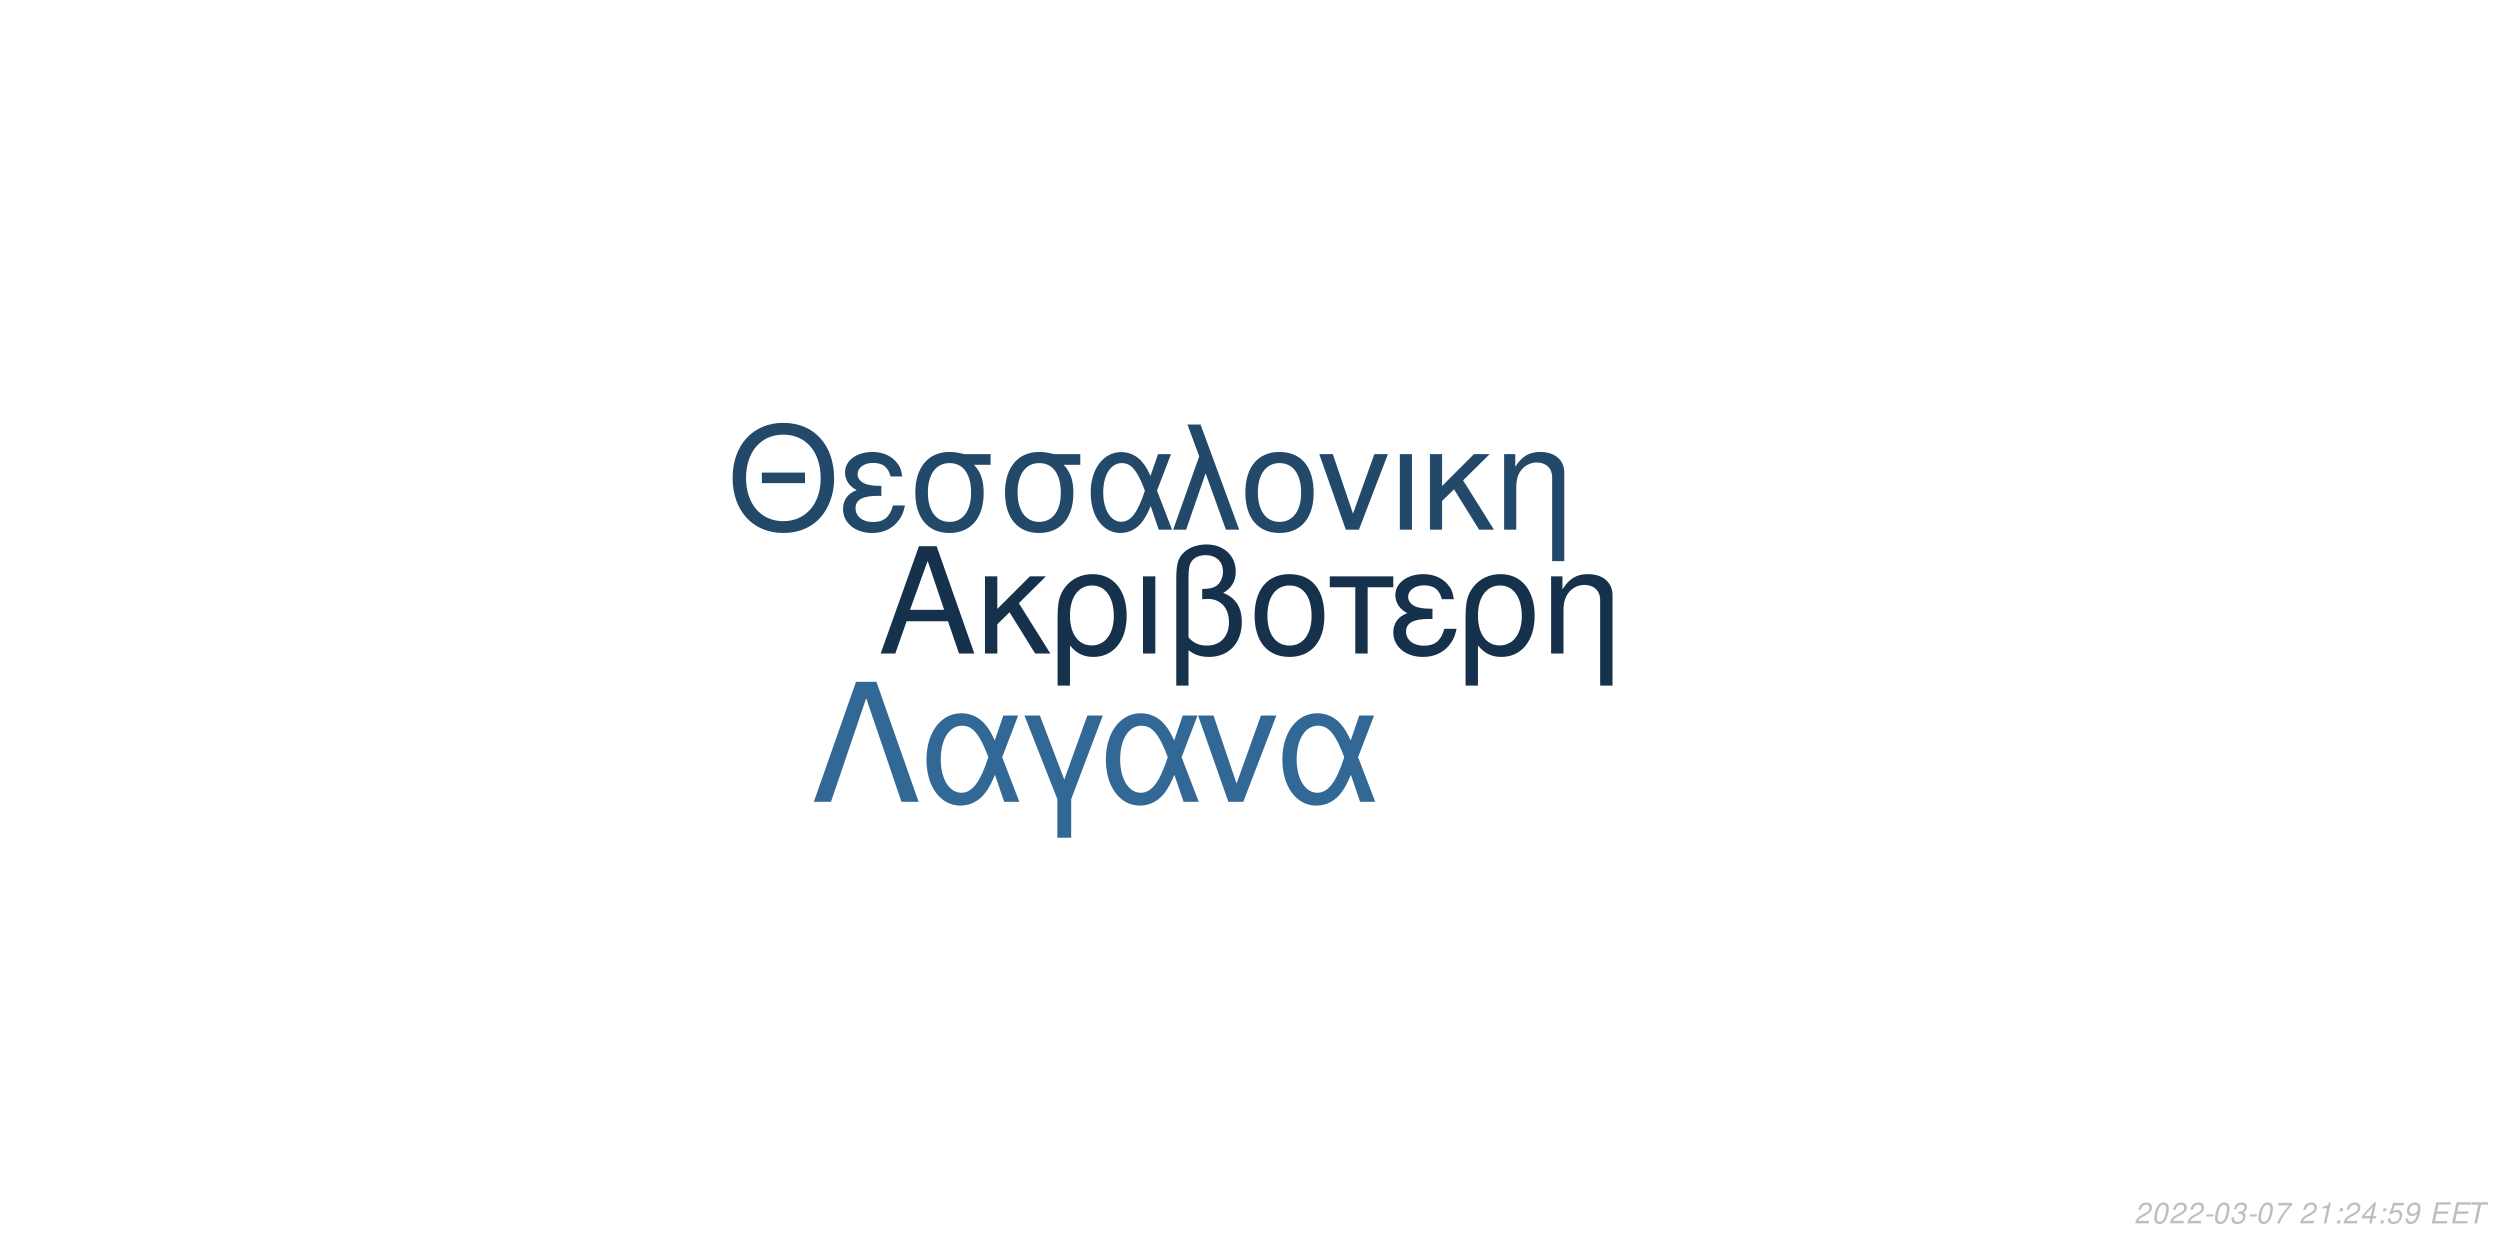
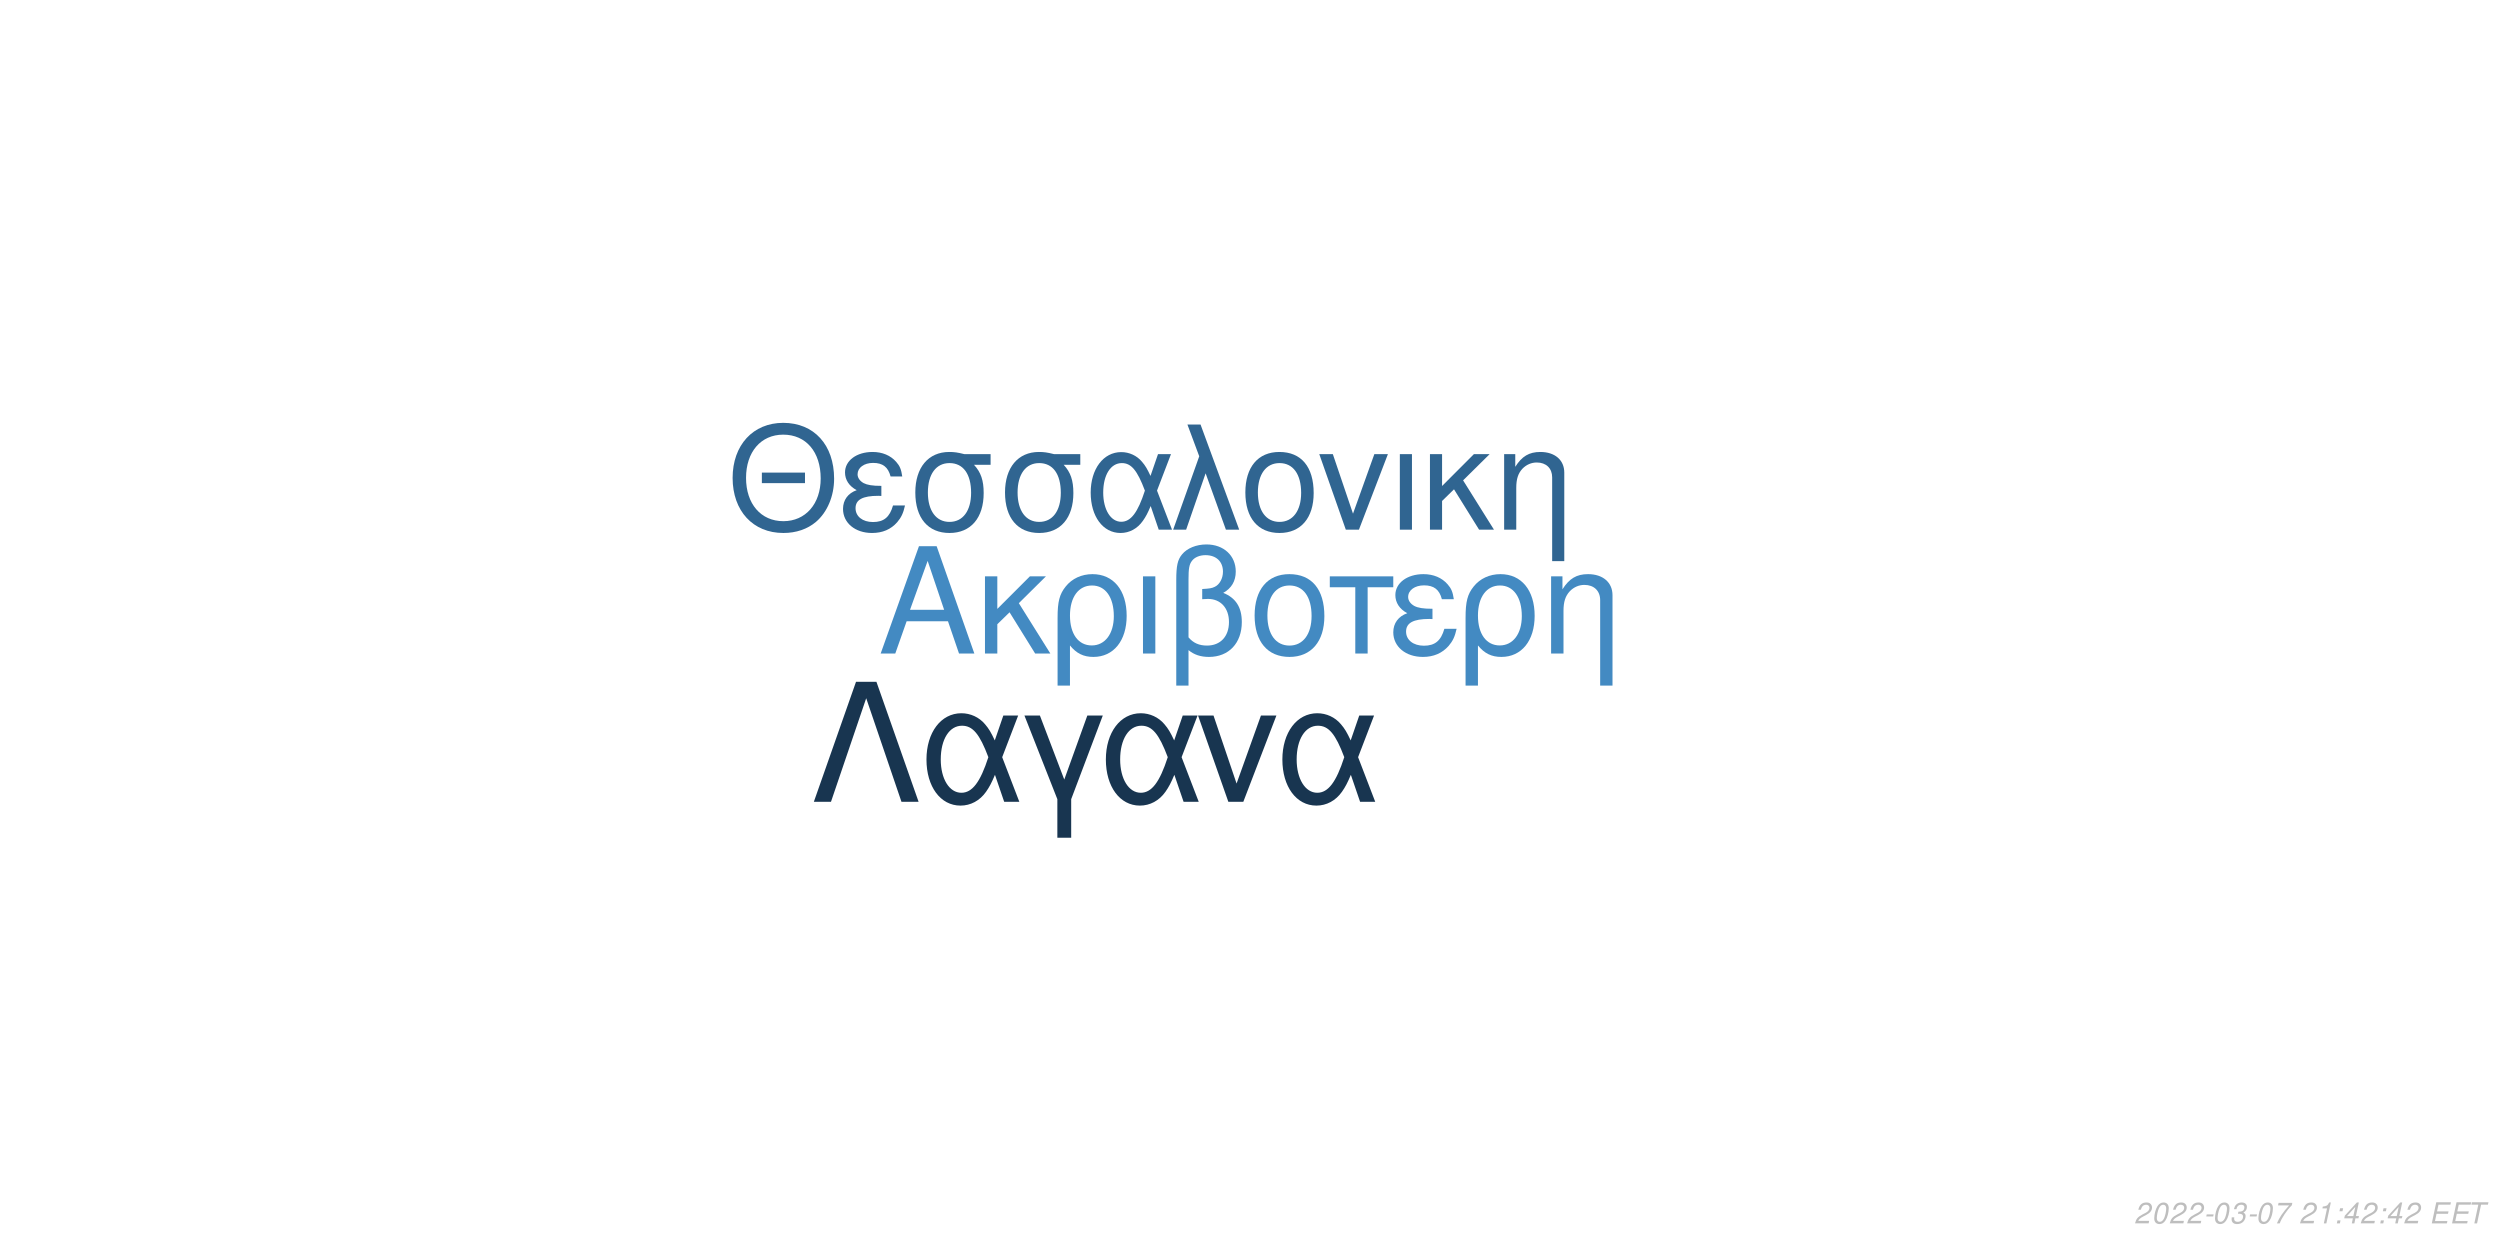
<svg xmlns="http://www.w3.org/2000/svg" xmlns:xlink="http://www.w3.org/1999/xlink" width="864pt" height="432pt" viewBox="0 0 864 432" version="1.1">
  <defs>
    <g>
      <symbol overflow="visible" id="glyph0-0">
        <path style="stroke:none;" d="" />
      </symbol>
      <symbol overflow="visible" id="glyph0-1">
        <path style="stroke:none;" d="M 24.125 -11.141 L 27.938 0 L 33.234 0 L 20.203 -37.094 L 14.094 -37.094 L 0.859 0 L 5.906 0 L 9.828 -11.141 Z M 22.797 -15.109 L 11 -15.109 L 17.094 -32.016 Z M 22.797 -15.109 " />
      </symbol>
      <symbol overflow="visible" id="glyph0-2">
        <path style="stroke:none;" d="M 7.172 -15.422 L 7.172 -26.672 L 2.906 -26.672 L 2.906 0 L 7.172 0 L 7.172 -10.125 L 11.406 -14.25 L 20.25 0 L 25.5 0 L 14.609 -17.406 L 23.969 -26.672 L 18.422 -26.672 Z M 7.172 -15.422 " />
      </symbol>
      <symbol overflow="visible" id="glyph0-3">
        <path style="stroke:none;" d="M 3 11.094 L 7.281 11.094 L 7.281 -2.797 C 9.516 -0.047 11.953 1.172 15.375 1.172 C 22.344 1.172 26.875 -4.422 26.875 -13.031 C 26.875 -21.891 22.297 -27.438 15.062 -27.438 C 11.297 -27.438 7.984 -25.906 5.797 -23.156 C 3.672 -20.516 3 -17.969 3 -12.359 Z M 14.906 -23.516 C 19.547 -23.516 22.438 -19.438 22.438 -12.922 C 22.438 -6.812 19.391 -2.797 14.812 -2.797 C 10.172 -2.797 7.281 -6.766 7.281 -13.125 C 7.281 -19.484 10.234 -23.516 14.906 -23.516 Z M 14.906 -23.516 " />
      </symbol>
      <symbol overflow="visible" id="glyph0-4">
        <path style="stroke:none;" d="M 3.516 0 L 7.781 0 L 7.781 -26.672 L 3.516 -26.672 Z M 3.516 0 " />
      </symbol>
      <symbol overflow="visible" id="glyph0-5">
        <path style="stroke:none;" d="M 4.016 11.094 L 8.25 11.094 L 8.25 -1.172 C 10.172 0.406 12.422 1.172 15.312 1.172 C 22.188 1.172 26.672 -3.609 26.672 -10.891 C 26.672 -15.984 24.578 -19.234 20.25 -20.969 C 23.109 -22.547 24.578 -25.031 24.578 -28.344 C 24.578 -33.844 20.406 -37.703 14.453 -37.703 C 10.938 -37.703 7.734 -36.391 6 -34.25 C 4.484 -32.422 4.016 -30.328 4.016 -25.391 Z M 8.25 -25.656 C 8.25 -29.359 8.5 -30.844 9.469 -32.062 C 10.375 -33.281 12.156 -34 14.094 -34 C 17.812 -34 20.156 -31.812 20.156 -28.297 C 20.156 -25.953 18.984 -23.812 17.297 -23.047 C 16.281 -22.547 15.469 -22.438 12.984 -22.297 L 12.984 -18.781 C 13.734 -18.828 14.344 -18.875 14.969 -18.875 C 19.344 -18.875 22.234 -15.719 22.234 -10.891 C 22.234 -5.906 19.281 -2.75 14.656 -2.75 C 11.953 -2.75 9.922 -3.609 8.25 -5.594 Z M 8.25 -25.656 " />
      </symbol>
      <symbol overflow="visible" id="glyph0-6">
        <path style="stroke:none;" d="M 14.094 -27.438 C 6.562 -27.438 2.094 -22.094 2.094 -13.125 C 2.094 -4.125 6.562 1.172 14.141 1.172 C 21.672 1.172 26.203 -4.172 26.203 -12.922 C 26.203 -22.188 21.828 -27.438 14.094 -27.438 Z M 14.141 -23.516 C 18.938 -23.516 21.781 -19.594 21.781 -12.984 C 21.781 -6.672 18.828 -2.75 14.141 -2.75 C 9.422 -2.75 6.516 -6.672 6.516 -13.125 C 6.516 -19.594 9.422 -23.516 14.141 -23.516 Z M 14.141 -23.516 " />
      </symbol>
      <symbol overflow="visible" id="glyph0-7">
        <path style="stroke:none;" d="M 7.891 0 L 12.156 0 L 12.156 -22.906 L 21.016 -22.906 L 21.016 -26.672 L -0.922 -26.672 L -0.922 -22.906 L 7.891 -22.906 Z M 7.891 0 " />
      </symbol>
      <symbol overflow="visible" id="glyph0-8">
        <path style="stroke:none;" d="M 14.562 -15.469 C 11.344 -15.469 9.562 -15.781 8.297 -16.438 C 6.922 -17.203 6.156 -18.328 6.156 -19.547 C 6.156 -21.891 8.453 -23.562 11.656 -23.562 C 15.062 -23.562 16.953 -22.094 17.812 -18.781 L 21.938 -18.781 C 21.578 -21.266 21.062 -22.5 19.797 -23.922 C 17.812 -26.203 14.906 -27.438 11.453 -27.438 C 5.797 -27.438 1.734 -24.375 1.734 -20.203 C 1.734 -17.609 3.156 -15.375 5.859 -13.938 C 2.797 -12.875 1.016 -10.484 1.016 -7.328 C 1.016 -2.391 5.297 1.172 11.25 1.172 C 14.969 1.172 17.906 -0.109 20.156 -2.641 C 21.578 -4.328 22.297 -5.797 22.906 -8.547 L 18.672 -8.547 C 17.5 -4.422 15.422 -2.703 11.609 -2.703 C 7.938 -2.703 5.438 -4.688 5.438 -7.578 C 5.438 -10.578 7.938 -11.953 13.484 -11.953 C 13.641 -11.953 14.094 -11.953 14.562 -11.906 Z M 14.562 -15.469 " />
      </symbol>
      <symbol overflow="visible" id="glyph0-9">
        <path style="stroke:none;" d="M 3.562 -26.672 L 3.562 0 L 7.844 0 L 7.844 -14.703 C 7.844 -17.906 8.5 -19.891 10.031 -21.531 C 11.406 -22.953 13.188 -23.719 15.062 -23.719 C 18.375 -23.719 20.516 -21.672 20.516 -18.469 L 20.516 11.094 L 24.781 11.094 L 24.781 -20.156 C 24.781 -24.578 21.469 -27.438 16.328 -27.438 C 12.359 -27.438 9.828 -25.906 7.484 -22.188 L 7.484 -26.672 Z M 3.562 -26.672 " />
      </symbol>
      <symbol overflow="visible" id="glyph1-0">
        <path style="stroke:none;" d="" />
      </symbol>
      <symbol overflow="visible" id="glyph1-1">
        <path style="stroke:none;" d="M 26.859 -19.734 L 11.953 -19.734 L 11.953 -16.094 L 26.859 -16.094 Z M 19.328 -36.922 C 8.922 -36.922 1.844 -29.25 1.844 -17.891 C 1.844 -6.484 8.875 1.141 19.391 1.141 C 23.812 1.141 27.703 -0.203 30.641 -2.688 C 34.578 -6.031 36.922 -11.656 36.922 -17.594 C 36.922 -29.297 30 -36.922 19.328 -36.922 Z M 19.328 -32.844 C 27.203 -32.844 32.281 -26.906 32.281 -17.688 C 32.281 -8.922 27.062 -2.938 19.391 -2.938 C 11.609 -2.938 6.484 -8.922 6.484 -17.891 C 6.484 -26.859 11.609 -32.844 19.328 -32.844 Z M 19.328 -32.844 " />
      </symbol>
      <symbol overflow="visible" id="glyph1-2">
        <path style="stroke:none;" d="M 14.25 -15.141 C 11.109 -15.141 9.375 -15.453 8.125 -16.094 C 6.781 -16.844 6.031 -17.938 6.031 -19.141 C 6.031 -21.422 8.266 -23.078 11.406 -23.078 C 14.75 -23.078 16.594 -21.625 17.438 -18.391 L 21.469 -18.391 C 21.125 -20.828 20.625 -22.031 19.391 -23.422 C 17.438 -25.656 14.594 -26.859 11.219 -26.859 C 5.688 -26.859 1.688 -23.875 1.688 -19.781 C 1.688 -17.234 3.094 -15.047 5.734 -13.656 C 2.734 -12.609 1 -10.266 1 -7.172 C 1 -2.344 5.188 1.141 11.016 1.141 C 14.656 1.141 17.547 -0.094 19.734 -2.594 C 21.125 -4.234 21.828 -5.688 22.422 -8.375 L 18.281 -8.375 C 17.141 -4.328 15.094 -2.641 11.359 -2.641 C 7.766 -2.641 5.328 -4.578 5.328 -7.422 C 5.328 -10.359 7.766 -11.703 13.203 -11.703 C 13.359 -11.703 13.797 -11.703 14.25 -11.656 Z M 14.25 -15.141 " />
      </symbol>
      <symbol overflow="visible" id="glyph1-3">
        <path style="stroke:none;" d="M 29 -26.109 L 19.938 -26.109 C 17.594 -26.703 16.438 -26.859 14.703 -26.859 C 7.469 -26.859 2.984 -21.469 2.984 -12.859 C 2.984 -4.031 7.375 1.141 14.797 1.141 C 22.172 1.141 26.609 -4.078 26.609 -12.656 C 26.609 -17.047 25.656 -19.828 23.266 -22.422 L 29 -22.422 Z M 14.797 -23.016 C 19.531 -23.016 22.266 -19.234 22.266 -12.75 C 22.266 -6.531 19.438 -2.688 14.797 -2.688 C 10.172 -2.688 7.328 -6.531 7.328 -12.859 C 7.328 -19.188 10.172 -23.016 14.797 -23.016 Z M 14.797 -23.016 " />
      </symbol>
      <symbol overflow="visible" id="glyph1-4">
        <path style="stroke:none;" d="M 29.344 -26.109 L 24.859 -26.109 L 22.266 -18.578 C 21.125 -21.031 20.484 -22.125 19.328 -23.469 C 17.547 -25.609 14.906 -26.812 12.156 -26.812 C 5.984 -26.812 1.594 -20.984 1.594 -12.812 C 1.594 -4.578 5.828 1.141 11.906 1.141 C 14.953 1.141 17.734 -0.344 19.625 -3.047 C 20.672 -4.531 21.281 -5.688 22.328 -8.172 L 25.109 0 L 29.703 0 L 24.516 -13.5 Z M 20.328 -13.5 C 17.891 -5.922 15.453 -2.734 12.156 -2.734 C 8.516 -2.734 5.922 -6.922 5.922 -12.812 C 5.922 -18.938 8.516 -23.016 12.359 -23.016 C 15.594 -23.016 17.688 -20.531 20.328 -13.5 Z M 20.328 -13.5 " />
      </symbol>
      <symbol overflow="visible" id="glyph1-5">
        <path style="stroke:none;" d="M 1.094 0 L 5.578 0 L 12.312 -19.484 L 19.328 0 L 23.922 0 L 10.562 -36.328 L 6.031 -36.328 L 10.109 -25.359 Z M 1.094 0 " />
      </symbol>
      <symbol overflow="visible" id="glyph1-6">
        <path style="stroke:none;" d="M 13.797 -26.859 C 6.422 -26.859 2.047 -21.625 2.047 -12.859 C 2.047 -4.031 6.422 1.141 13.859 1.141 C 21.234 1.141 25.656 -4.078 25.656 -12.656 C 25.656 -21.719 21.375 -26.859 13.797 -26.859 Z M 13.859 -23.016 C 18.531 -23.016 21.328 -19.188 21.328 -12.703 C 21.328 -6.531 18.438 -2.688 13.859 -2.688 C 9.219 -2.688 6.375 -6.531 6.375 -12.859 C 6.375 -19.188 9.219 -23.016 13.859 -23.016 Z M 13.859 -23.016 " />
      </symbol>
      <symbol overflow="visible" id="glyph1-7">
        <path style="stroke:none;" d="M 14.297 0 L 24.312 -26.109 L 19.625 -26.109 L 12.25 -5.531 L 5.281 -26.109 L 0.594 -26.109 L 9.766 0 Z M 14.297 0 " />
      </symbol>
      <symbol overflow="visible" id="glyph1-8">
        <path style="stroke:none;" d="M 3.438 0 L 7.625 0 L 7.625 -26.109 L 3.438 -26.109 Z M 3.438 0 " />
      </symbol>
      <symbol overflow="visible" id="glyph1-9">
        <path style="stroke:none;" d="M 7.031 -15.094 L 7.031 -26.109 L 2.844 -26.109 L 2.844 0 L 7.031 0 L 7.031 -9.922 L 11.156 -13.953 L 19.828 0 L 24.969 0 L 14.297 -17.047 L 23.469 -26.109 L 18.031 -26.109 Z M 7.031 -15.094 " />
      </symbol>
      <symbol overflow="visible" id="glyph1-10">
        <path style="stroke:none;" d="M 3.484 -26.109 L 3.484 0 L 7.672 0 L 7.672 -14.406 C 7.672 -17.547 8.328 -19.484 9.812 -21.078 C 11.156 -22.469 12.906 -23.219 14.75 -23.219 C 17.984 -23.219 20.078 -21.234 20.078 -18.094 L 20.078 10.859 L 24.266 10.859 L 24.266 -19.734 C 24.266 -24.062 21.031 -26.859 16 -26.859 C 12.109 -26.859 9.609 -25.359 7.328 -21.719 L 7.328 -26.109 Z M 3.484 -26.109 " />
      </symbol>
      <symbol overflow="visible" id="glyph2-0">
        <path style="stroke:none;" d="" />
      </symbol>
      <symbol overflow="visible" id="glyph2-1">
        <path style="stroke:none;" d="M 22.531 -41.484 L 15.484 -41.484 L 0.906 0 L 6.828 0 L 19 -35.797 L 31.188 0 L 37.109 0 Z M 22.531 -41.484 " />
      </symbol>
      <symbol overflow="visible" id="glyph2-2">
        <path style="stroke:none;" d="M 33.516 -29.812 L 28.391 -29.812 L 25.438 -21.219 C 24.125 -24.016 23.391 -25.266 22.078 -26.797 C 20.031 -29.25 17.016 -30.609 13.891 -30.609 C 6.828 -30.609 1.828 -23.953 1.828 -14.625 C 1.828 -5.234 6.656 1.312 13.594 1.312 C 17.078 1.312 20.266 -0.391 22.422 -3.469 C 23.609 -5.172 24.297 -6.484 25.5 -9.328 L 28.688 0 L 33.922 0 L 28 -15.422 Z M 23.219 -15.422 C 20.422 -6.766 17.641 -3.125 13.891 -3.125 C 9.734 -3.125 6.766 -7.906 6.766 -14.625 C 6.766 -21.625 9.734 -26.297 14.109 -26.297 C 17.812 -26.297 20.203 -23.453 23.219 -15.422 Z M 23.219 -15.422 " />
      </symbol>
      <symbol overflow="visible" id="glyph2-3">
        <path style="stroke:none;" d="M 12.062 12.406 L 16.844 12.406 L 16.844 -0.906 L 27.766 -29.812 L 22.422 -29.812 L 14.453 -7.688 L 6.031 -29.812 L 0.688 -29.812 L 12.062 -0.906 Z M 12.062 12.406 " />
      </symbol>
      <symbol overflow="visible" id="glyph2-4">
        <path style="stroke:none;" d="M 16.328 0 L 27.766 -29.812 L 22.422 -29.812 L 14 -6.312 L 6.031 -29.812 L 0.688 -29.812 L 11.156 0 Z M 16.328 0 " />
      </symbol>
      <symbol overflow="visible" id="glyph3-0">
        <path style="stroke:none;" d="" />
      </symbol>
      <symbol overflow="visible" id="glyph3-1">
        <path style="stroke:none;" d="M 5.234 -0.875 L 1.469 -0.875 C 1.641 -1.375 2.203 -1.891 3.109 -2.344 L 4.234 -2.938 C 5.562 -3.625 6.219 -4.469 6.219 -5.484 C 6.219 -5.938 6.062 -6.359 5.797 -6.656 C 5.469 -7.047 4.984 -7.234 4.312 -7.234 C 2.766 -7.234 1.891 -6.453 1.484 -4.734 L 2.375 -4.734 C 2.484 -5.188 2.609 -5.484 2.797 -5.75 C 3.094 -6.203 3.609 -6.453 4.188 -6.453 C 4.891 -6.453 5.344 -6.031 5.344 -5.375 C 5.344 -4.703 4.859 -4.094 4.016 -3.656 L 2.984 -3.125 C 1.234 -2.188 0.797 -1.656 0.344 -0.016 L 5.047 -0.016 Z M 5.234 -0.875 " />
      </symbol>
      <symbol overflow="visible" id="glyph3-2">
        <path style="stroke:none;" d="M 4.203 -7.234 C 3.375 -7.234 2.688 -6.812 2.125 -5.984 C 1.484 -5.047 0.984 -3.188 0.984 -1.734 C 0.984 -1.109 1.172 -0.562 1.484 -0.266 C 1.797 0.047 2.281 0.234 2.766 0.234 C 3.625 0.234 4.281 -0.156 4.859 -1.016 C 5.516 -1.953 6 -3.797 6 -5.266 C 6 -6.5 5.328 -7.234 4.203 -7.234 Z M 4.094 -6.453 C 4.734 -6.453 5.125 -5.984 5.125 -5.156 C 5.125 -4.203 4.781 -2.625 4.406 -1.812 C 3.984 -0.938 3.516 -0.547 2.875 -0.547 C 2.25 -0.547 1.875 -1.031 1.875 -1.828 C 1.875 -2.797 2.203 -4.344 2.594 -5.203 C 2.984 -6.047 3.453 -6.453 4.094 -6.453 Z M 4.094 -6.453 " />
      </symbol>
      <symbol overflow="visible" id="glyph3-3">
        <path style="stroke:none;" d="M 3.516 -3.125 L 1.125 -3.125 L 0.969 -2.406 L 3.359 -2.406 Z M 3.516 -3.125 " />
      </symbol>
      <symbol overflow="visible" id="glyph3-4">
        <path style="stroke:none;" d="M 2.922 -3.312 C 3.125 -3.344 3.234 -3.344 3.375 -3.344 C 4.203 -3.344 4.688 -3 4.688 -2.406 C 4.688 -1.312 3.906 -0.547 2.781 -0.547 C 2.047 -0.547 1.594 -0.938 1.594 -1.562 C 1.594 -1.719 1.609 -1.844 1.656 -2.094 L 0.766 -2.094 C 0.734 -1.797 0.719 -1.641 0.719 -1.469 C 0.719 -0.375 1.406 0.234 2.641 0.234 C 3.547 0.234 4.297 -0.078 4.812 -0.656 C 5.266 -1.156 5.562 -1.875 5.562 -2.547 C 5.562 -3.125 5.344 -3.453 4.797 -3.734 C 5.641 -4.234 6.016 -4.844 6.016 -5.734 C 6.016 -6.656 5.312 -7.234 4.203 -7.234 C 3.375 -7.234 2.672 -6.938 2.188 -6.375 C 1.891 -6.031 1.703 -5.641 1.516 -4.906 L 2.391 -4.906 C 2.5 -5.359 2.594 -5.594 2.734 -5.812 C 3.047 -6.234 3.516 -6.453 4.078 -6.453 C 4.734 -6.453 5.141 -6.125 5.141 -5.578 C 5.141 -5.188 5.016 -4.797 4.797 -4.547 C 4.516 -4.234 4 -4.062 3.266 -4.062 L 3.078 -4.062 Z M 2.922 -3.312 " />
      </symbol>
      <symbol overflow="visible" id="glyph3-5">
        <path style="stroke:none;" d="M 6.703 -7.094 L 1.953 -7.094 L 1.766 -6.219 L 5.594 -6.219 C 3.344 -3.688 2.266 -2.109 1.375 0 L 2.344 0 C 3.031 -1.906 4.828 -4.594 6.547 -6.281 Z M 6.703 -7.094 " />
      </symbol>
      <symbol overflow="visible" id="glyph3-6">
        <path style="stroke:none;" d="" />
      </symbol>
      <symbol overflow="visible" id="glyph3-7">
        <path style="stroke:none;" d="M 3.703 -5.188 L 2.594 0 L 3.469 0 L 5.016 -7.234 L 4.438 -7.234 C 3.906 -6.156 3.688 -6.016 2.234 -5.812 L 2.109 -5.188 Z M 3.703 -5.188 " />
      </symbol>
      <symbol overflow="visible" id="glyph3-8">
        <path style="stroke:none;" d="M 2.359 -1.031 L 1.312 -1.031 L 1.094 0 L 2.141 0 Z M 3.266 -5.234 L 2.219 -5.234 L 2 -4.203 L 3.047 -4.203 Z M 3.266 -5.234 " />
      </symbol>
      <symbol overflow="visible" id="glyph3-9">
        <path style="stroke:none;" d="M 3.625 -1.75 L 3.266 0 L 4.141 0 L 4.516 -1.75 L 5.562 -1.75 L 5.734 -2.531 L 4.688 -2.531 L 5.688 -7.234 L 5.016 -7.234 L 0.844 -2.672 L 0.641 -1.75 Z M 3.797 -2.531 L 1.594 -2.531 L 4.469 -5.703 Z M 3.797 -2.531 " />
      </symbol>
      <symbol overflow="visible" id="glyph3-10">
-         <path style="stroke:none;" d="M 6.297 -7.094 L 2.594 -7.094 L 1.234 -3.234 L 2.047 -3.234 C 2.656 -3.766 2.938 -3.906 3.531 -3.906 C 4.328 -3.906 4.797 -3.453 4.797 -2.688 C 4.797 -1.438 3.969 -0.547 2.828 -0.547 C 2.031 -0.547 1.609 -0.938 1.578 -1.734 L 0.703 -1.734 L 0.703 -1.516 C 0.703 -0.938 0.844 -0.547 1.188 -0.266 C 1.562 0.062 2.078 0.234 2.703 0.234 C 3.656 0.234 4.391 -0.156 4.984 -0.922 C 5.422 -1.5 5.672 -2.234 5.672 -2.953 C 5.672 -4 4.938 -4.672 3.812 -4.672 C 3.328 -4.672 2.906 -4.547 2.406 -4.234 L 3.109 -6.219 L 6.109 -6.219 Z M 6.297 -7.094 " />
+         <path style="stroke:none;" d="M 2.547 -3.312 L 6.5 -3.312 L 6.688 -4.141 L 2.719 -4.141 L 3.219 -6.469 L 7.344 -6.469 L 7.516 -7.297 L 2.453 -7.297 L 0.906 0 L 6.125 0 L 6.297 -0.812 L 2.016 -0.812 Z M 2.547 -3.312 " />
      </symbol>
      <symbol overflow="visible" id="glyph3-11">
-         <path style="stroke:none;" d="M 0.844 -1.656 C 0.844 -1.547 0.844 -1.438 0.844 -1.375 C 0.844 -0.406 1.531 0.234 2.578 0.234 C 3.203 0.234 3.766 0.016 4.297 -0.438 C 4.938 -1 5.312 -1.656 5.594 -2.719 C 5.844 -3.672 6.016 -4.766 6.016 -5.375 C 6.016 -5.844 5.844 -6.328 5.547 -6.656 C 5.203 -7.031 4.703 -7.234 4.062 -7.234 C 2.516 -7.234 1.297 -5.938 1.297 -4.266 C 1.297 -3.203 1.984 -2.547 3.047 -2.547 C 3.484 -2.547 3.953 -2.672 4.281 -2.891 C 4.406 -2.984 4.547 -3.078 4.828 -3.344 C 4.438 -1.484 3.703 -0.547 2.703 -0.547 C 2.109 -0.547 1.719 -0.938 1.719 -1.547 L 1.719 -1.656 Z M 3.953 -6.453 C 4.625 -6.453 5.141 -5.953 5.141 -5.281 C 5.141 -4.188 4.312 -3.312 3.297 -3.312 C 2.594 -3.312 2.172 -3.734 2.172 -4.453 C 2.172 -5.562 2.984 -6.453 3.953 -6.453 Z M 3.953 -6.453 " />
-       </symbol>
-       <symbol overflow="visible" id="glyph3-12">
-         <path style="stroke:none;" d="M 2.547 -3.312 L 6.5 -3.312 L 6.688 -4.141 L 2.719 -4.141 L 3.219 -6.469 L 7.344 -6.469 L 7.516 -7.297 L 2.453 -7.297 L 0.906 0 L 6.125 0 L 6.297 -0.812 L 2.016 -0.812 Z M 2.547 -3.312 " />
-       </symbol>
-       <symbol overflow="visible" id="glyph3-13">
        <path style="stroke:none;" d="M 4.938 -6.469 L 7.312 -6.469 L 7.484 -7.297 L 1.75 -7.297 L 1.578 -6.469 L 3.984 -6.469 L 2.609 0 L 3.547 0 Z M 4.938 -6.469 " />
      </symbol>
    </g>
  </defs>
  <g id="surface1">
    <rect x="0" y="0" width="864" height="432" style="fill:rgb(100%,100%,100%);fill-opacity:1;stroke:none;" />
-     <g style="fill:rgb(8.627%,19.216%,29.412%);fill-opacity:1;">
+     <g style="fill:rgb(26.275%,54.118%,76.078%);fill-opacity:1;">
      <use xlink:href="#glyph0-1" x="303.5" y="225.861" />
      <use xlink:href="#glyph0-2" x="337.5" y="225.861" />
      <use xlink:href="#glyph0-3" x="362.5" y="225.861" />
      <use xlink:href="#glyph0-4" x="391.5" y="225.861" />
      <use xlink:href="#glyph0-5" x="402.5" y="225.861" />
      <use xlink:href="#glyph0-6" x="431.5" y="225.861" />
      <use xlink:href="#glyph0-7" x="460.5" y="225.861" />
      <use xlink:href="#glyph0-8" x="480.5" y="225.861" />
      <use xlink:href="#glyph0-3" x="503.5" y="225.861" />
      <use xlink:href="#glyph0-9" x="532.5" y="225.861" />
    </g>
-     <g style="fill:rgb(13.333%,28.235%,41.569%);fill-opacity:1;">
+     <g style="fill:rgb(18.824%,39.608%,56.863%);fill-opacity:1;">
      <use xlink:href="#glyph1-1" x="251.348" y="183.058" />
      <use xlink:href="#glyph1-2" x="290.348" y="183.058" />
      <use xlink:href="#glyph1-3" x="313.348" y="183.058" />
      <use xlink:href="#glyph1-3" x="344.348" y="183.058" />
      <use xlink:href="#glyph1-4" x="375.348" y="183.058" />
      <use xlink:href="#glyph1-5" x="404.348" y="183.058" />
      <use xlink:href="#glyph1-6" x="428.348" y="183.058" />
      <use xlink:href="#glyph1-7" x="455.348" y="183.058" />
      <use xlink:href="#glyph1-8" x="480.348" y="183.058" />
      <use xlink:href="#glyph1-9" x="491.348" y="183.058" />
      <use xlink:href="#glyph1-10" x="516.348" y="183.058" />
    </g>
-     <g style="fill:rgb(19.608%,40.784%,58.431%);fill-opacity:1;">
+     <g style="fill:rgb(9.412%,20.784%,31.373%);fill-opacity:1;">
      <use xlink:href="#glyph2-1" x="280.359" y="277.105" />
      <use xlink:href="#glyph2-2" x="318.359" y="277.105" />
      <use xlink:href="#glyph2-3" x="353.359" y="277.105" />
      <use xlink:href="#glyph2-2" x="380.359" y="277.105" />
      <use xlink:href="#glyph2-4" x="413.359" y="277.105" />
      <use xlink:href="#glyph2-2" x="441.359" y="277.105" />
    </g>
    <g style="fill:rgb(74.51%,74.51%,74.51%);fill-opacity:1;">
      <use xlink:href="#glyph3-1" x="737.52" y="422.81" />
      <use xlink:href="#glyph3-2" x="743.52" y="422.81" />
      <use xlink:href="#glyph3-1" x="749.52" y="422.81" />
      <use xlink:href="#glyph3-1" x="755.52" y="422.81" />
      <use xlink:href="#glyph3-3" x="761.52" y="422.81" />
      <use xlink:href="#glyph3-2" x="764.52" y="422.81" />
      <use xlink:href="#glyph3-4" x="770.52" y="422.81" />
      <use xlink:href="#glyph3-3" x="776.52" y="422.81" />
      <use xlink:href="#glyph3-2" x="779.52" y="422.81" />
      <use xlink:href="#glyph3-5" x="785.52" y="422.81" />
      <use xlink:href="#glyph3-6" x="791.52" y="422.81" />
      <use xlink:href="#glyph3-1" x="794.52" y="422.81" />
      <use xlink:href="#glyph3-7" x="800.52" y="422.81" />
      <use xlink:href="#glyph3-8" x="806.52" y="422.81" />
-       <use xlink:href="#glyph3-1" x="809.52" y="422.81" />
-       <use xlink:href="#glyph3-9" x="815.52" y="422.81" />
+       <use xlink:href="#glyph3-9" x="809.52" y="422.81" />
+       <use xlink:href="#glyph3-1" x="815.52" y="422.81" />
      <use xlink:href="#glyph3-8" x="821.52" y="422.81" />
-       <use xlink:href="#glyph3-10" x="824.52" y="422.81" />
-       <use xlink:href="#glyph3-11" x="830.52" y="422.81" />
+       <use xlink:href="#glyph3-9" x="824.52" y="422.81" />
+       <use xlink:href="#glyph3-1" x="830.52" y="422.81" />
      <use xlink:href="#glyph3-6" x="836.52" y="422.81" />
-       <use xlink:href="#glyph3-12" x="839.52" y="422.81" />
-       <use xlink:href="#glyph3-12" x="846.52" y="422.81" />
-       <use xlink:href="#glyph3-13" x="852.52" y="422.81" />
+       <use xlink:href="#glyph3-10" x="839.52" y="422.81" />
+       <use xlink:href="#glyph3-10" x="846.52" y="422.81" />
+       <use xlink:href="#glyph3-11" x="852.52" y="422.81" />
    </g>
  </g>
</svg>
